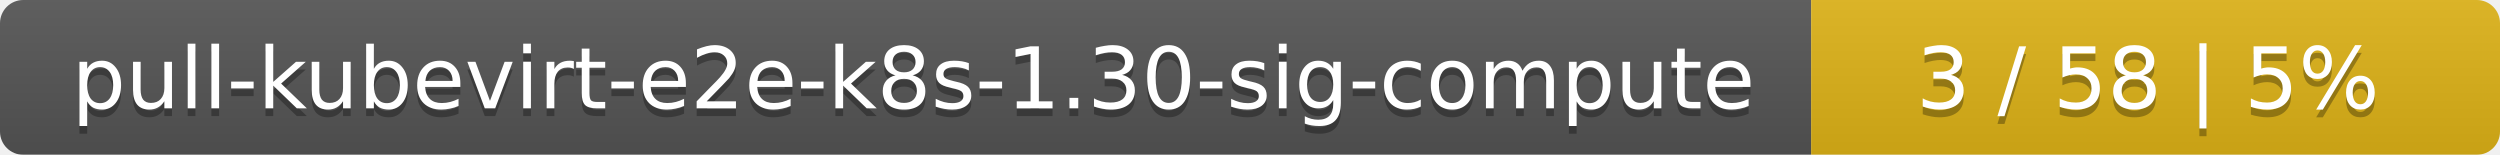
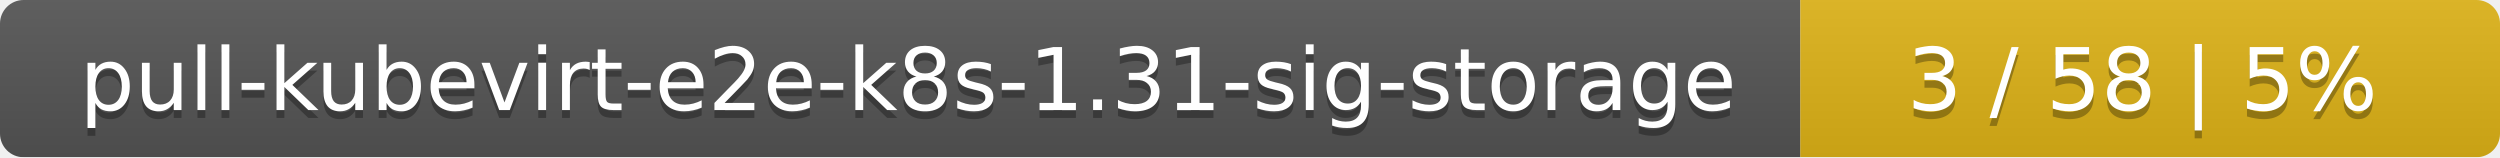
- <svg xmlns="http://www.w3.org/2000/svg" width="323" height="20">
+ <svg xmlns="http://www.w3.org/2000/svg" width="318" height="20">
  <linearGradient id="smooth" x2="0" y2="100%">
    <stop offset="0" stop-color="#bbb" stop-opacity=".1" />
    <stop offset="1" stop-opacity=".1" />
  </linearGradient>
  <mask id="round">
-     <rect width="323" height="20" rx="3" fill="#fff" />
+     <rect width="318" height="20" rx="3" fill="#fff" />
  </mask>
  <g mask="url(#round)">
-     <rect width="234" height="20" fill="#555" />
-     <rect x="234" width="89" height="20" fill="#dfb317" />
-     <rect width="323" height="20" fill="url(#smooth)" />
+     <rect width="229" height="20" fill="#555" />
+     <rect x="229" width="89" height="20" fill="#dfb317" />
+     <rect width="318" height="20" fill="url(#smooth)" />
  </g>
  <g fill="#fff" text-anchor="middle" font-family="DejaVu Sans,Verdana,Geneva,sans-serif" font-size="11">
-     <text x="118" y="15" fill="#010101" fill-opacity=".3">pull-kubevirt-e2e-k8s-1.30-sig-compute</text>
-     <text x="118" y="14">pull-kubevirt-e2e-k8s-1.30-sig-compute</text>
-     <text x="277.5" y="15" fill="#010101" fill-opacity=".3">3 / 58    |    5%</text>
-     <text x="277.5" y="14">3 / 58    |    5%</text>
+     <text x="115.5" y="15" fill="#010101" fill-opacity=".3">pull-kubevirt-e2e-k8s-1.31-sig-storage</text>
+     <text x="115.5" y="14">pull-kubevirt-e2e-k8s-1.31-sig-storage</text>
+     <text x="272.5" y="15" fill="#010101" fill-opacity=".3">3 / 58    |    5%</text>
+     <text x="272.5" y="14">3 / 58    |    5%</text>
  </g>
</svg>
